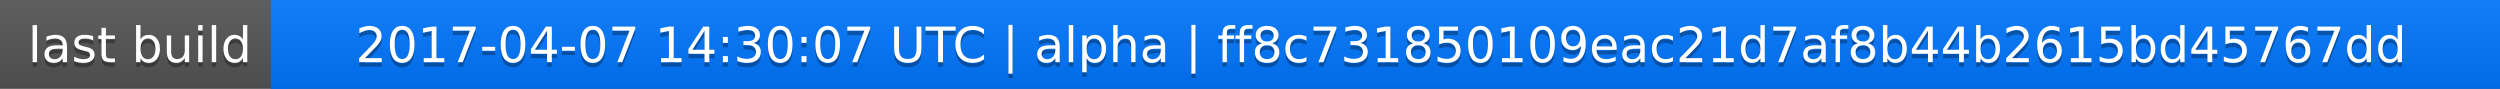
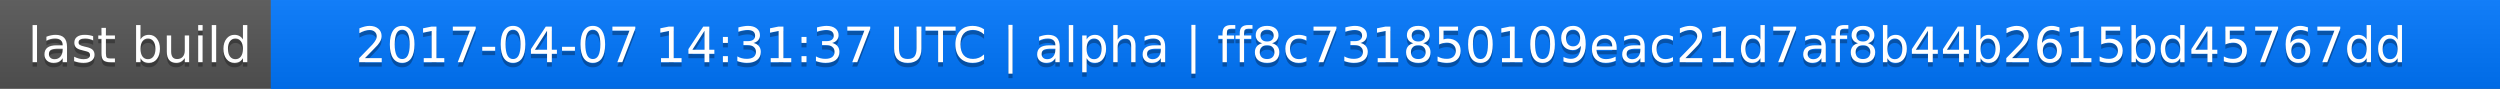
<svg xmlns="http://www.w3.org/2000/svg" width="563" height="20">
  <linearGradient id="a" x2="0" y2="100%">
    <stop offset="0" stop-color="#bbb" stop-opacity=".1" />
    <stop offset="1" stop-opacity=".1" />
  </linearGradient>
  <rect rx="0" width="563" height="20" fill="#555" />
  <rect rx="0" x="61" width="502" height="20" fill="#07f" />
  <path fill="#07f" d="M61 0h4v20h-4z" />
  <rect rx="0" width="563" height="20" fill="url(#a)" />
  <g fill="#fff" text-anchor="middle" font-family="DejaVu Sans,Verdana,Geneva,sans-serif" font-size="11">
    <text x="31.5" y="15" fill="#010101" fill-opacity=".3">last build</text>
    <text x="31.5" y="14">last build</text>
-     <text x="311" y="15" fill="#010101" fill-opacity=".3">2017-04-07 14:30:07 UTC | alpha | ff8c731850109eac21d7af8b44b2615bd45767dd</text>
-     <text x="311" y="14">2017-04-07 14:30:07 UTC | alpha | ff8c731850109eac21d7af8b44b2615bd45767dd</text>
+     <text x="311" y="15" fill="#010101" fill-opacity=".3">2017-04-07 14:31:37 UTC | alpha | ff8c731850109eac21d7af8b44b2615bd45767dd</text>
+     <text x="311" y="14">2017-04-07 14:31:37 UTC | alpha | ff8c731850109eac21d7af8b44b2615bd45767dd</text>
  </g>
</svg>
